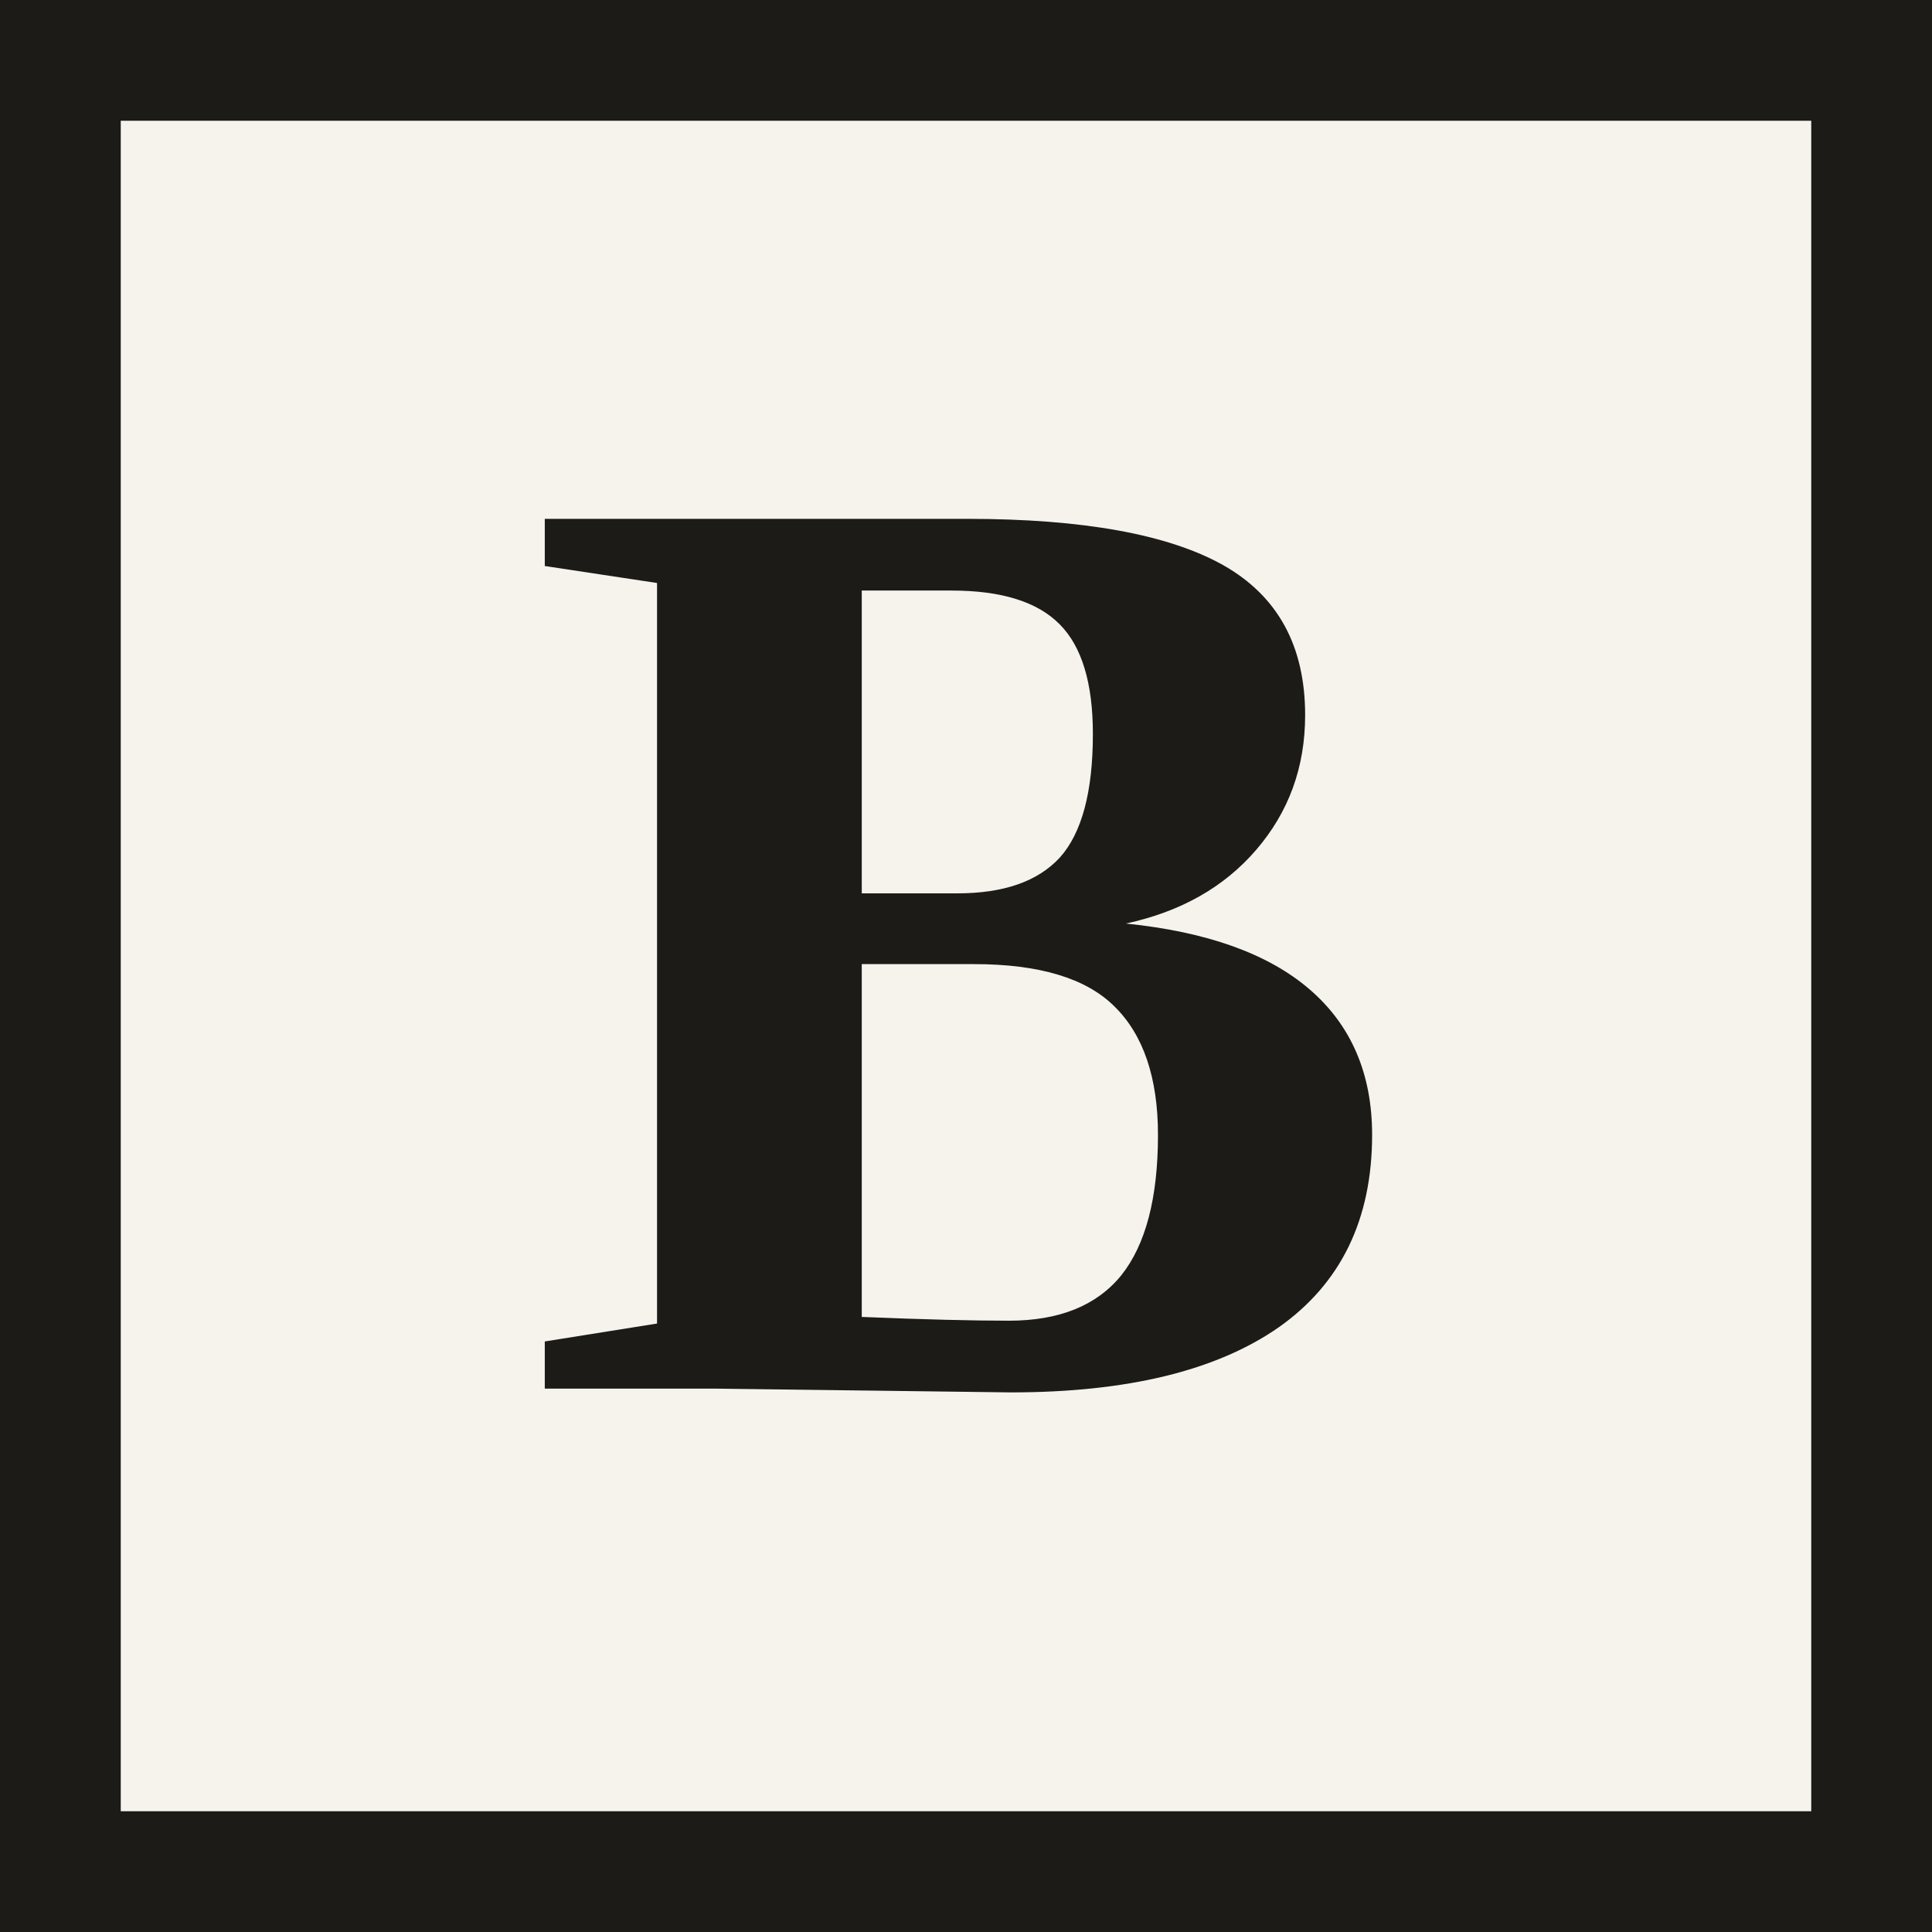
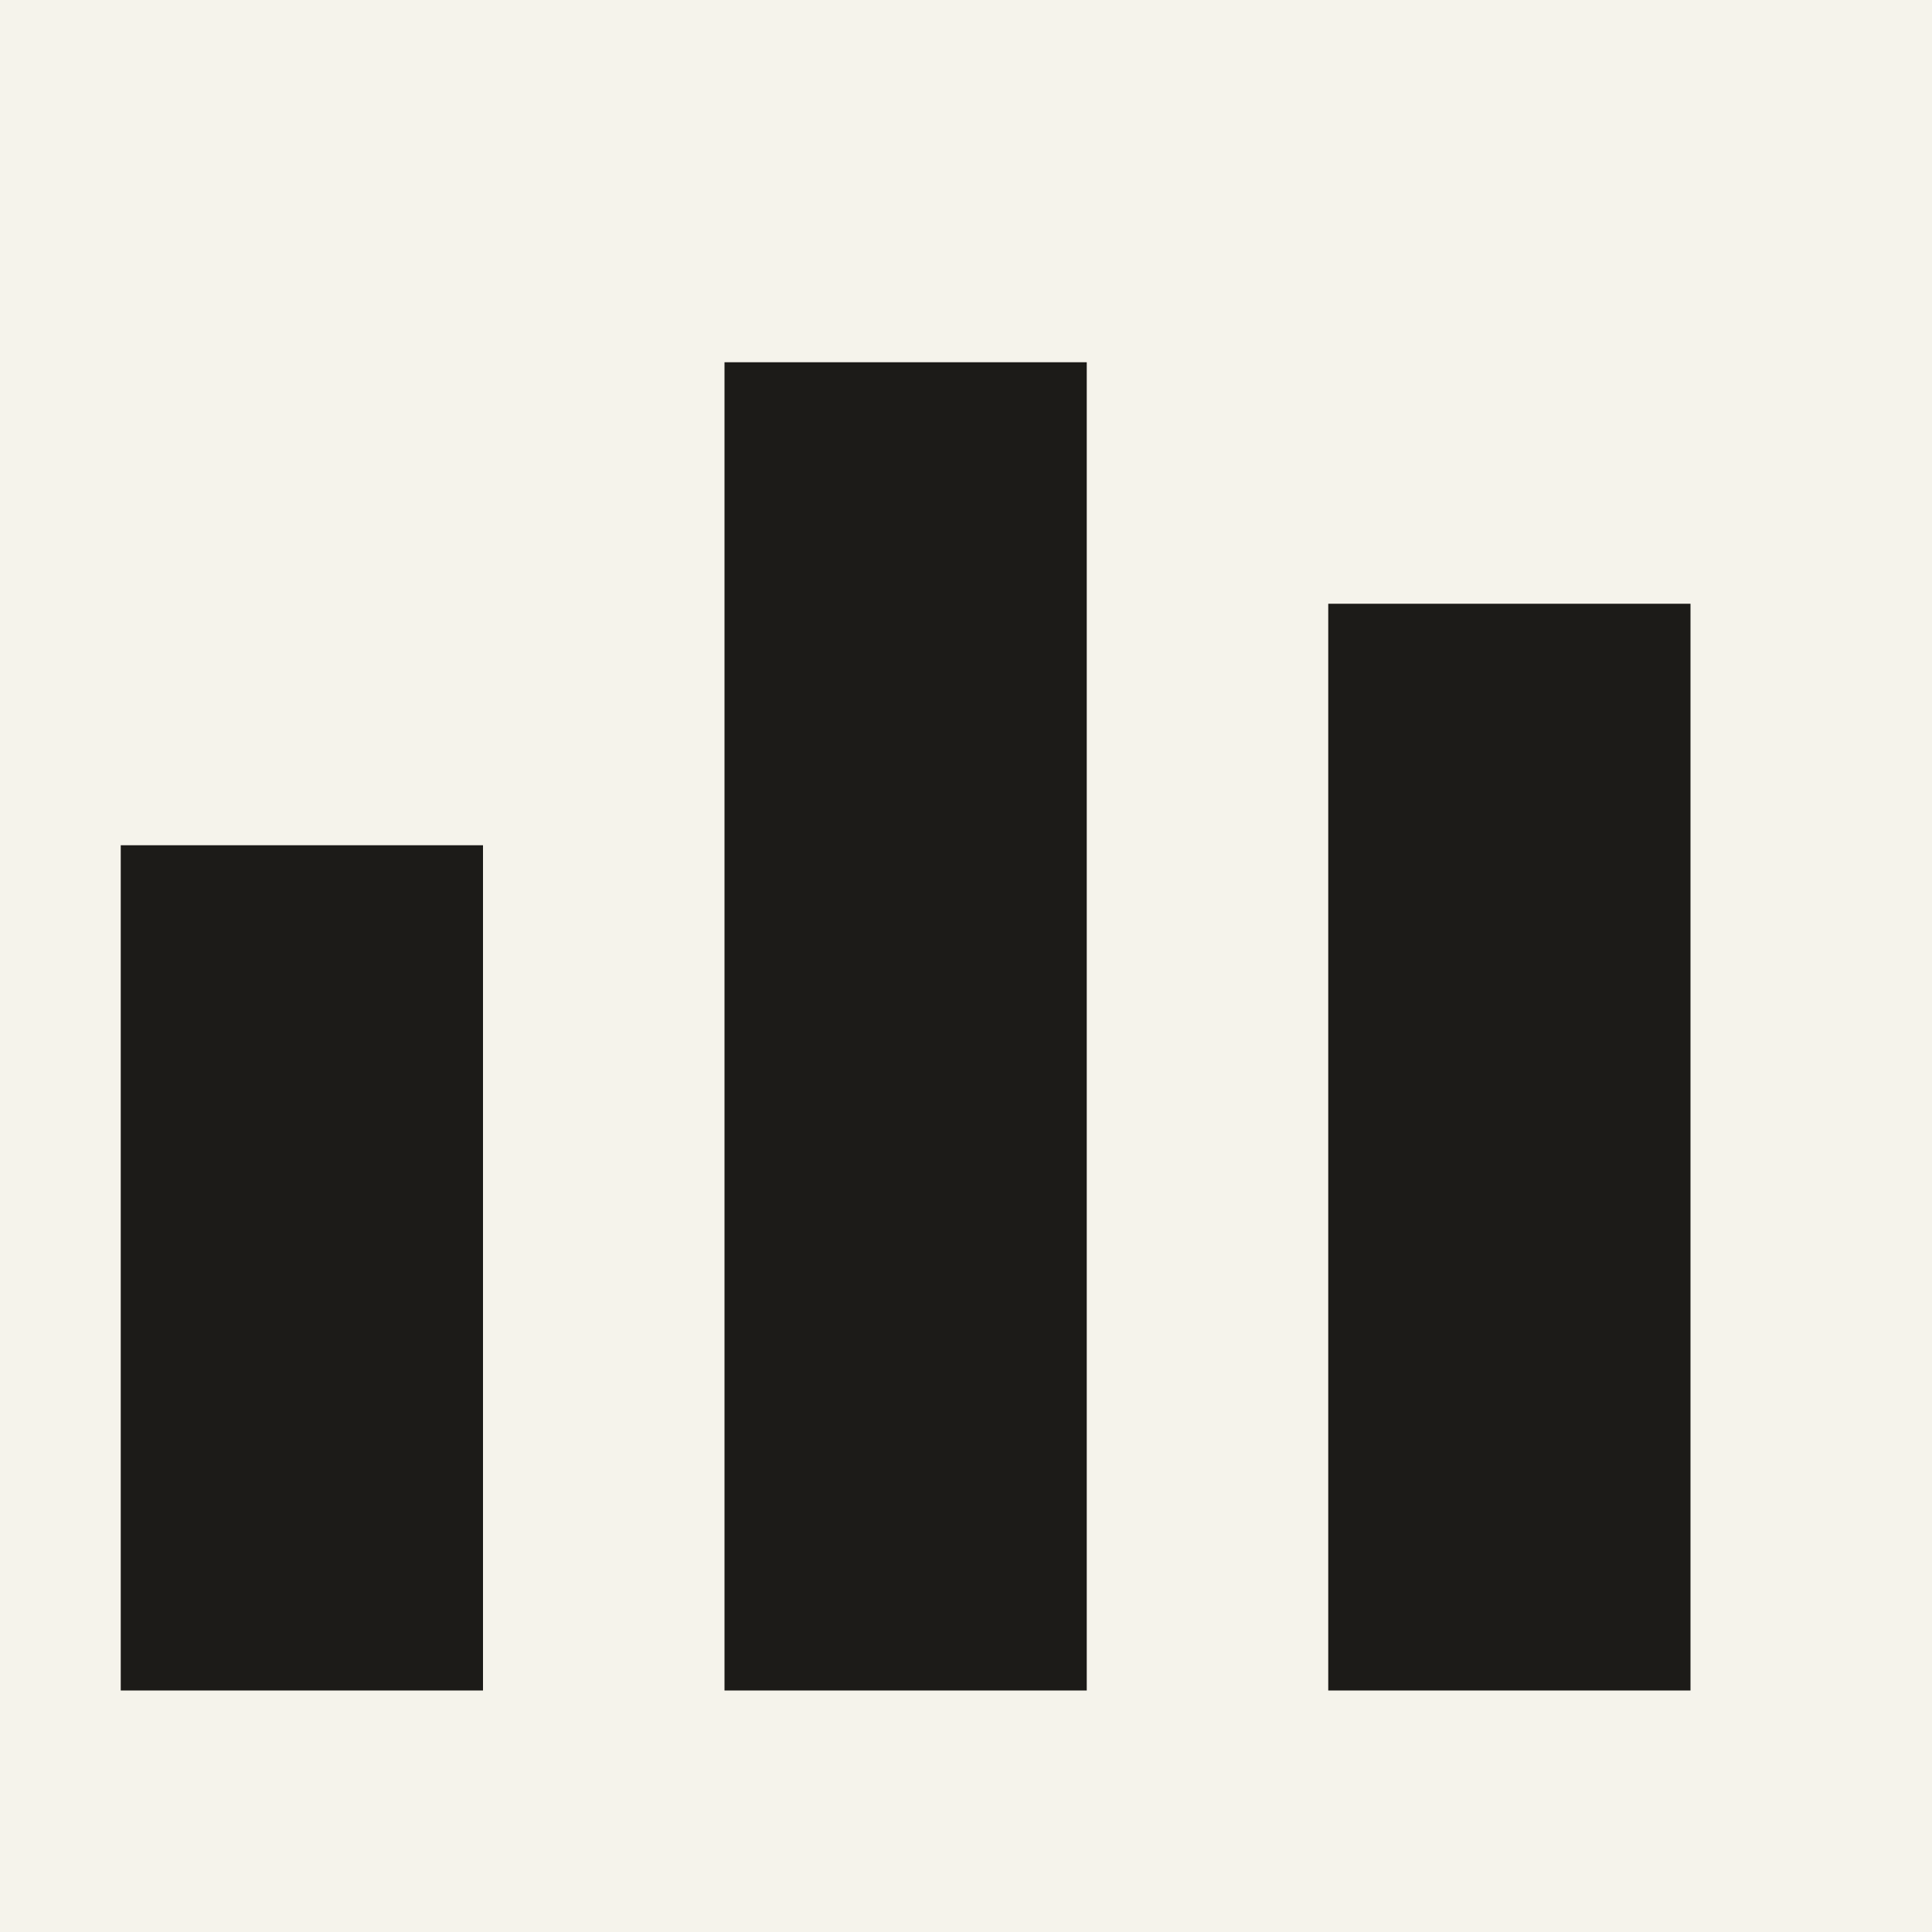
- <svg xmlns="http://www.w3.org/2000/svg" viewBox="0 0 32 32">
-   <rect width="32" height="32" fill="#f5f3eb" />
-   <rect x="1" y="1" width="30" height="30" fill="none" stroke="#1c1b18" stroke-width="2" />
-   <text x="16" y="23" fill="#1c1b18" font-family="Georgia, 'Times New Roman', serif" font-size="22" font-weight="700" text-anchor="middle">B</text>
+ <svg xmlns="http://www.w3.org/2000/svg" viewBox="0 0 16 16">
+   <rect width="16" height="16" fill="#f5f3eb" />
+   <path fill="#1c1b18" d="M1 7h3v7H1zm5-4h3v11H6zm5 2h3v9h-3z" />
</svg>
